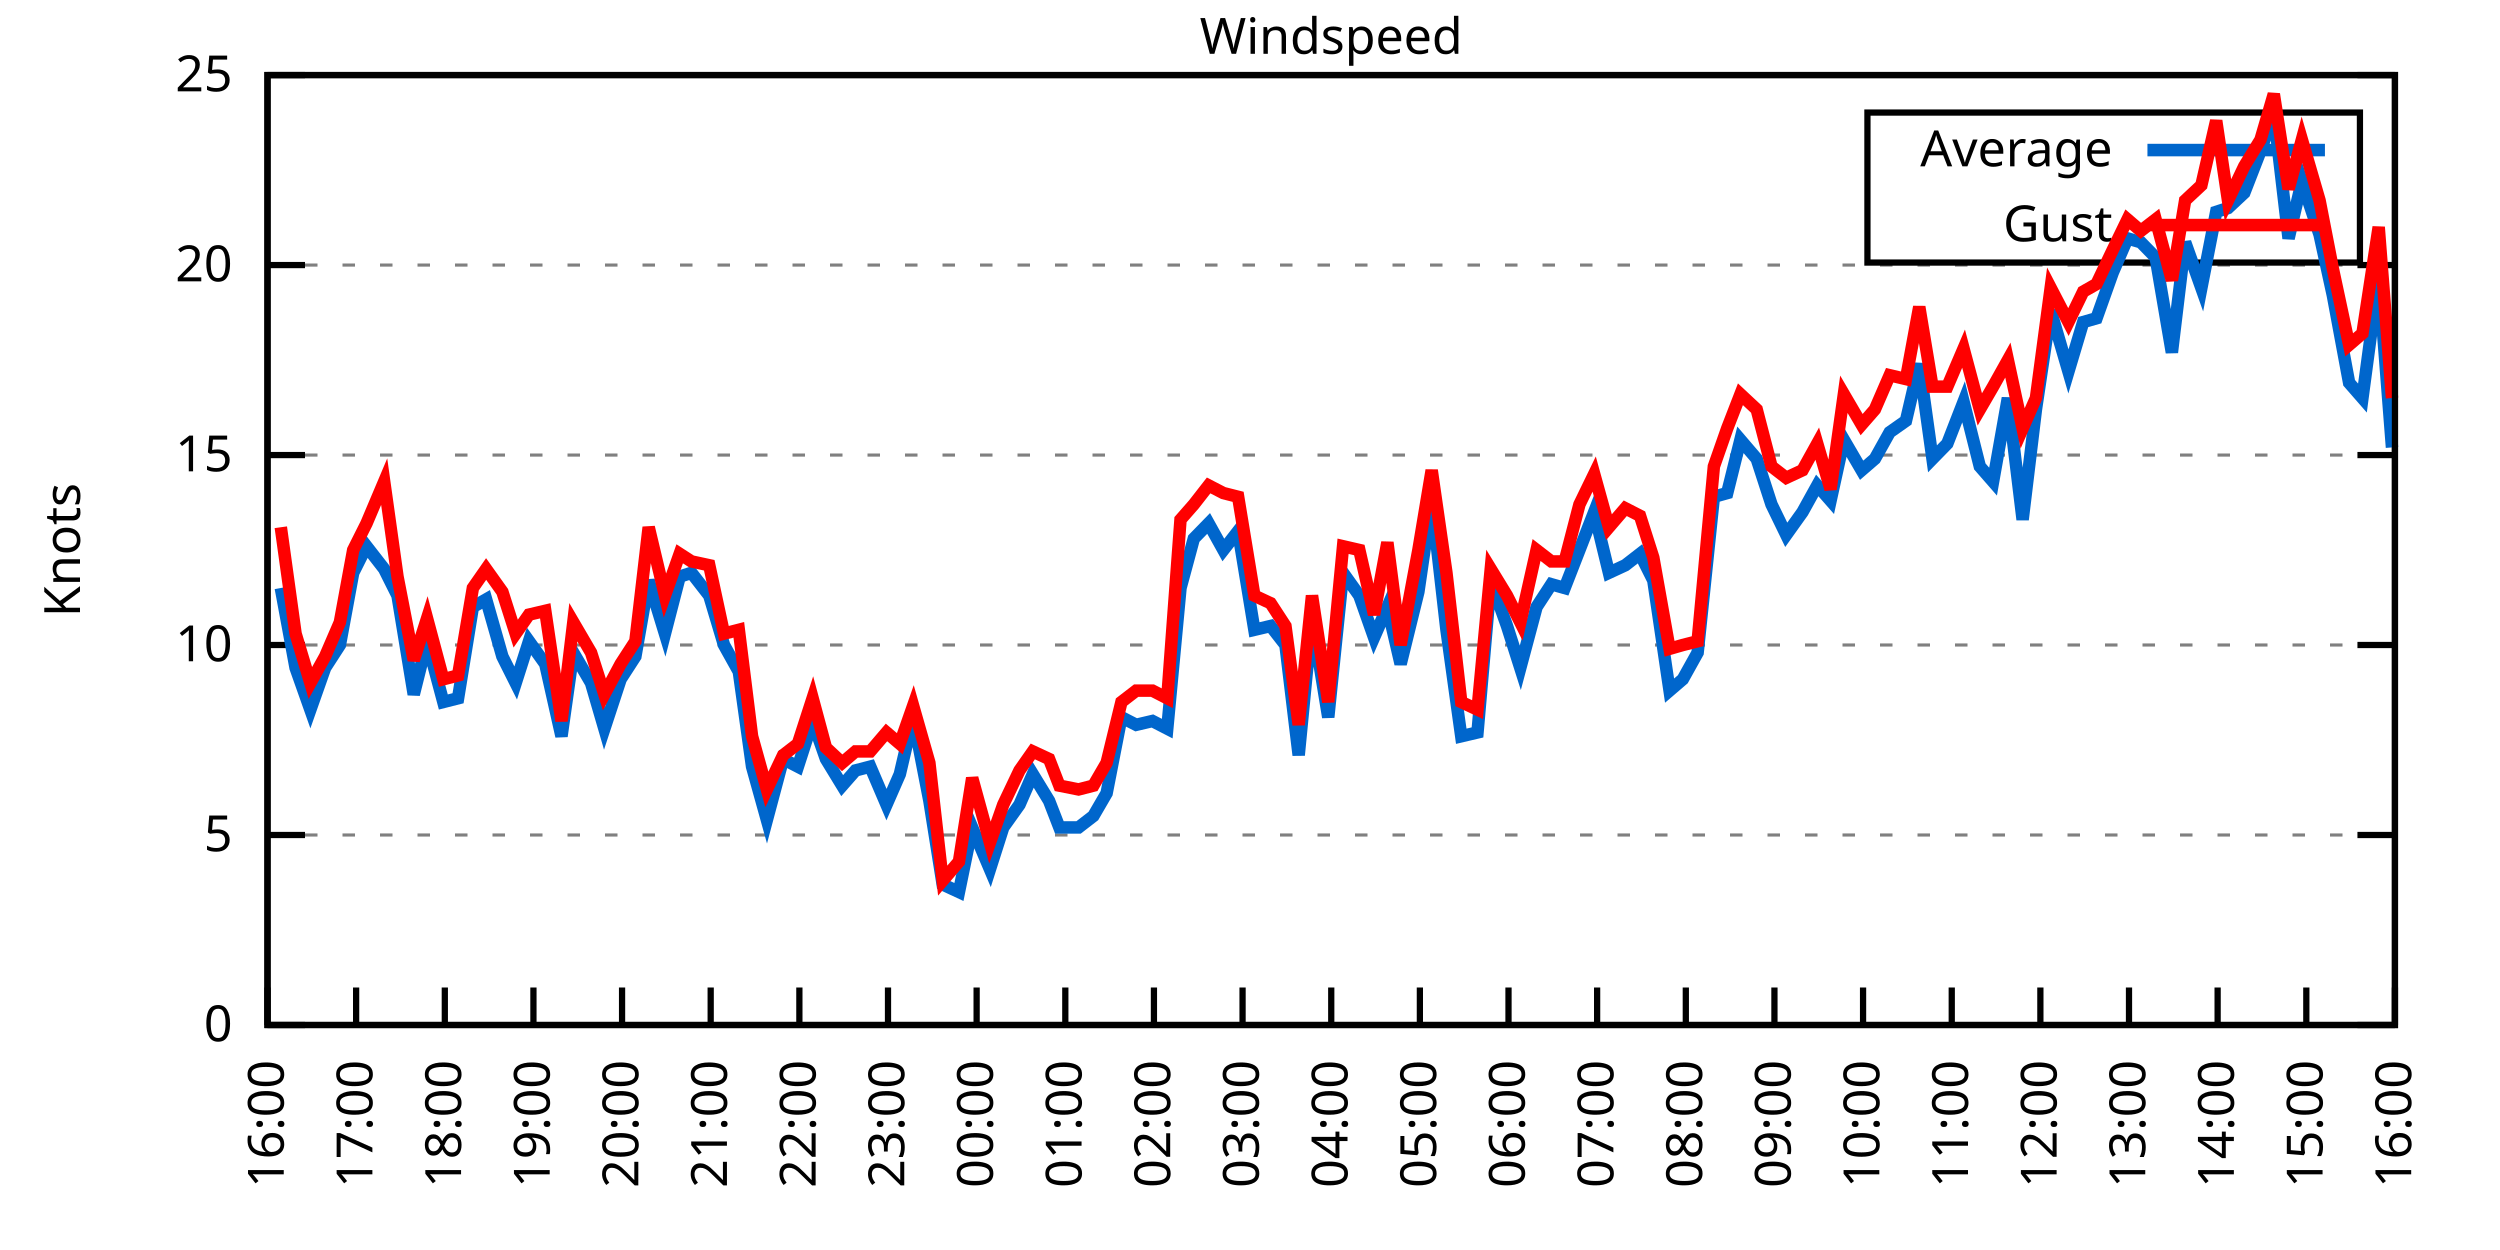
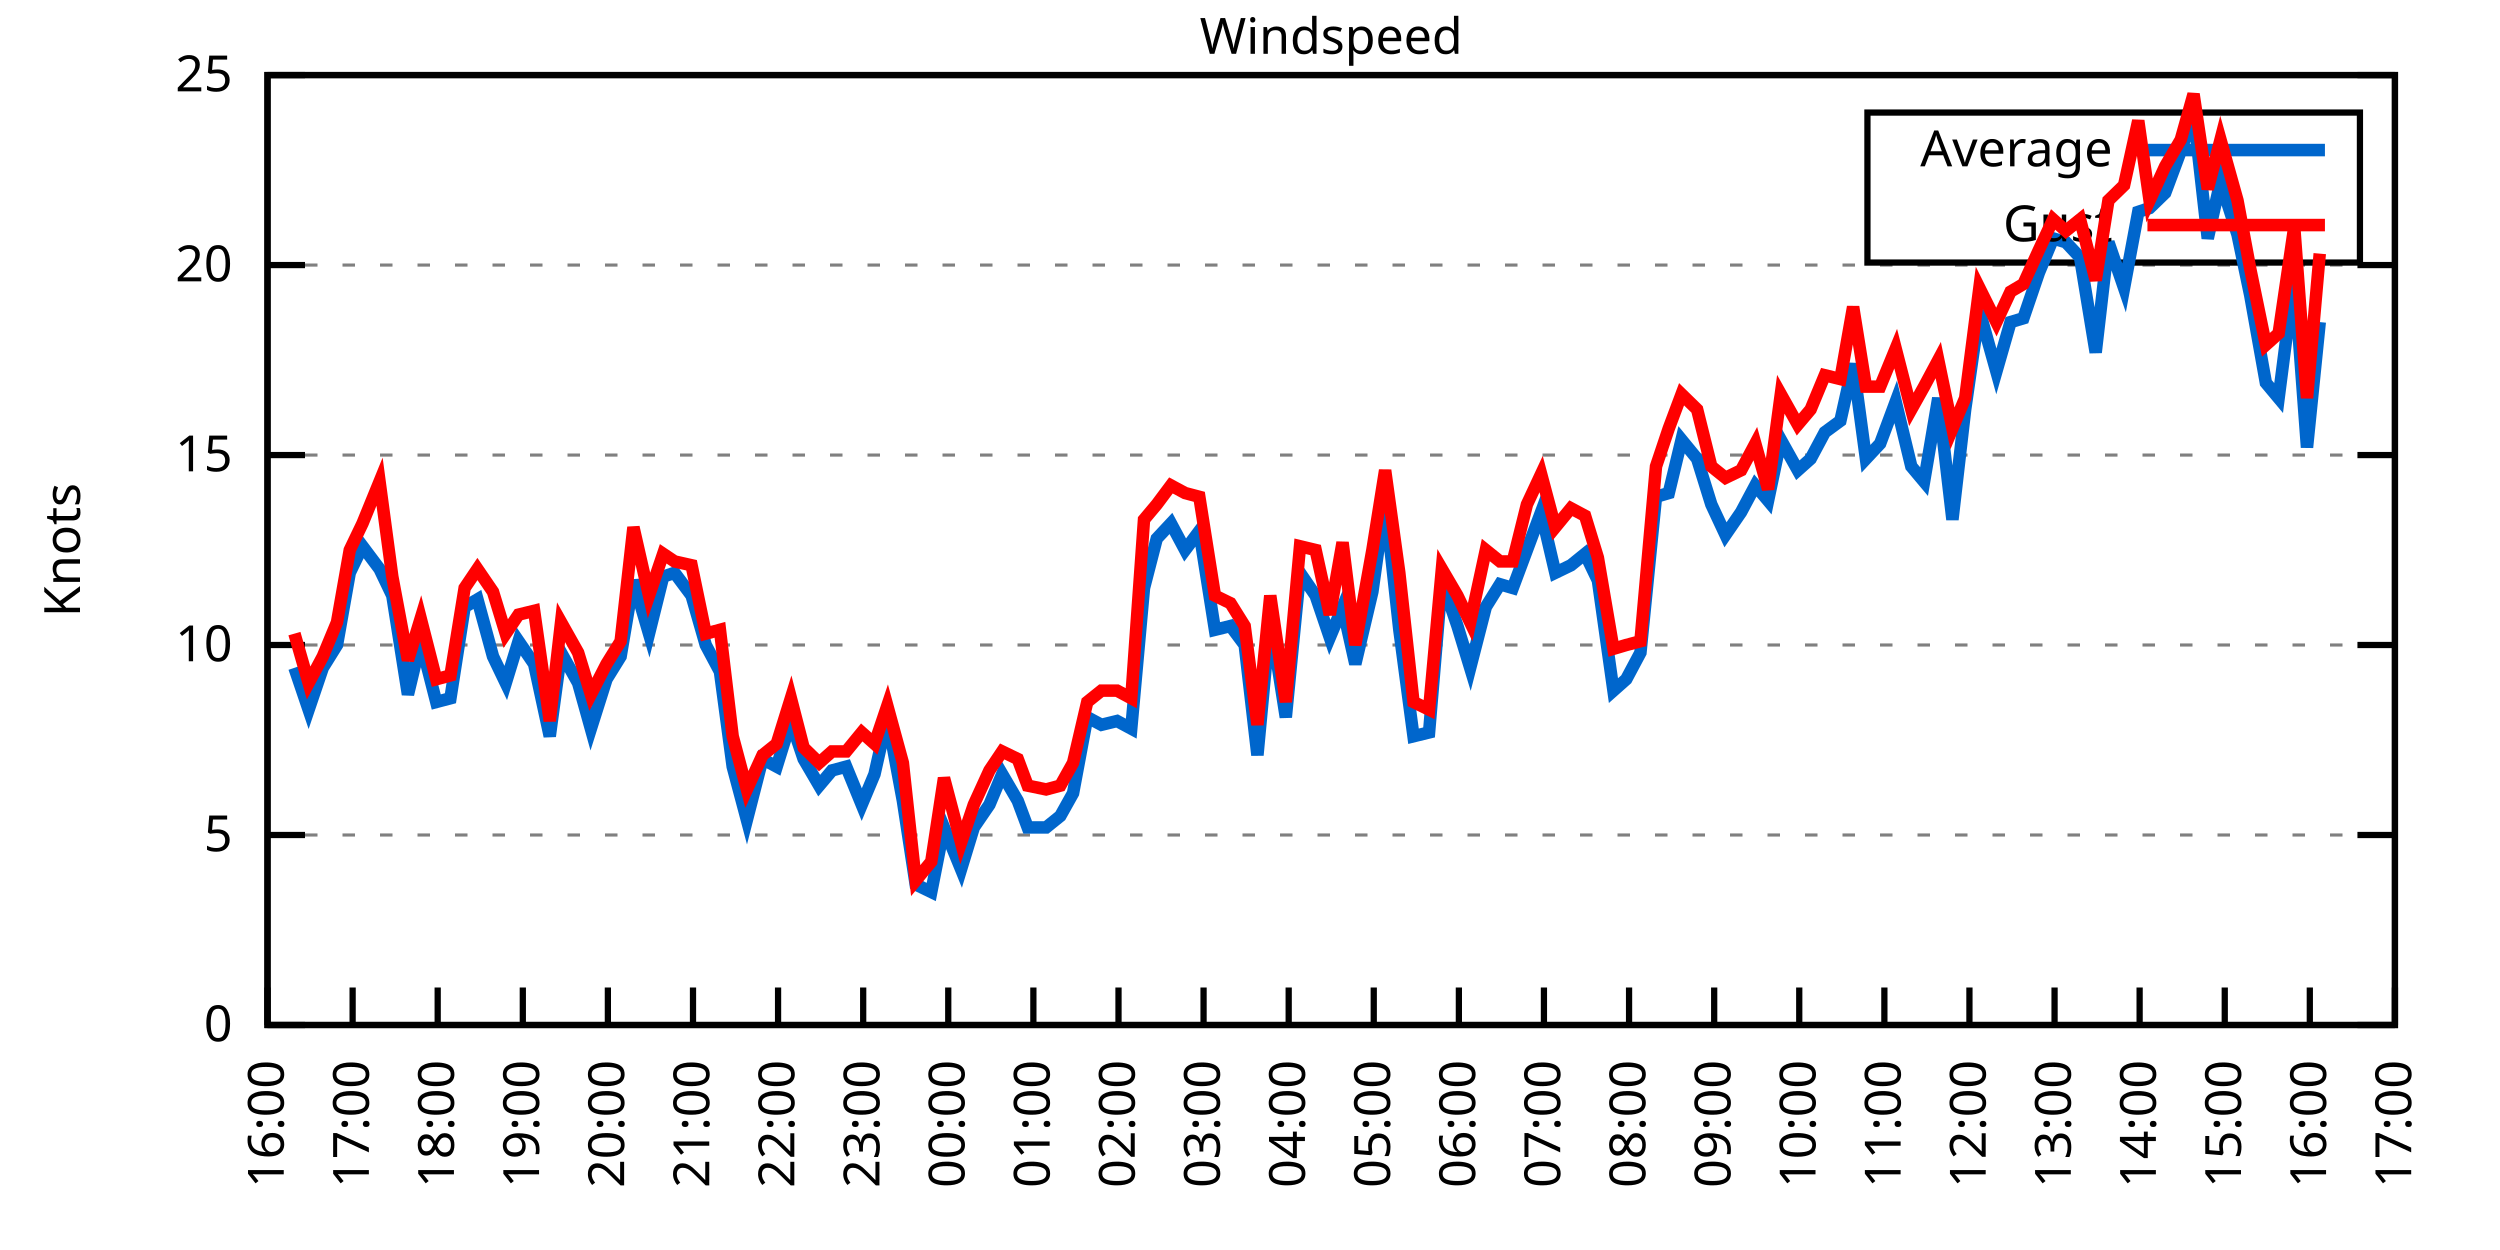
<svg xmlns="http://www.w3.org/2000/svg" xmlns:xlink="http://www.w3.org/1999/xlink" width="400" height="200" viewBox="0 0 400 200">
  <g id="gnuplot_canvas">
    <rect x="0" y="0" width="400" height="200" fill="none" />
    <defs>
      <circle id="gpDot" r="0.5" stroke-width="0.5" stroke="currentColor" />
      <path id="gpPt0" stroke-width="0.333" stroke="currentColor" d="M-1,0 h2 M0,-1 v2" />
      <path id="gpPt1" stroke-width="0.333" stroke="currentColor" d="M-1,-1 L1,1 M1,-1 L-1,1" />
      <path id="gpPt2" stroke-width="0.333" stroke="currentColor" d="M-1,0 L1,0 M0,-1 L0,1 M-1,-1 L1,1 M-1,1 L1,-1" />
      <rect id="gpPt3" stroke-width="0.333" stroke="currentColor" x="-1" y="-1" width="2" height="2" />
      <rect id="gpPt4" stroke-width="0.333" stroke="currentColor" fill="currentColor" x="-1" y="-1" width="2" height="2" />
      <circle id="gpPt5" stroke-width="0.333" stroke="currentColor" cx="0" cy="0" r="1" />
      <use xlink:href="#gpPt5" id="gpPt6" fill="currentColor" stroke="none" />
      <path id="gpPt7" stroke-width="0.333" stroke="currentColor" d="M0,-1.33 L-1.33,0.67 L1.33,0.67 z" />
      <use xlink:href="#gpPt7" id="gpPt8" fill="currentColor" stroke="none" />
      <use xlink:href="#gpPt7" id="gpPt9" stroke="currentColor" transform="rotate(180)" />
      <use xlink:href="#gpPt9" id="gpPt10" fill="currentColor" stroke="none" />
      <use xlink:href="#gpPt3" id="gpPt11" stroke="currentColor" transform="rotate(45)" />
      <use xlink:href="#gpPt11" id="gpPt12" fill="currentColor" stroke="none" />
      <path id="gpPt13" stroke-width="0.333" stroke="currentColor" d="M0,1.330 L1.265,0.411 L0.782,-1.067 L-0.782,-1.076 L-1.265,0.411 z" />
      <use xlink:href="#gpPt13" id="gpPt14" fill="currentColor" stroke="none" />
      <filter id="textbox" filterUnits="objectBoundingBox" x="0" y="0" height="1" width="1">
        <feFlood flood-color="white" flood-opacity="1" result="bgnd" />
        <feComposite in="SourceGraphic" in2="bgnd" operator="atop" />
      </filter>
      <filter id="greybox" filterUnits="objectBoundingBox" x="0" y="0" height="1" width="1">
        <feFlood flood-color="lightgrey" flood-opacity="1" result="grey" />
        <feComposite in="SourceGraphic" in2="grey" operator="atop" />
      </filter>
    </defs>
    <g fill="none" color="white" stroke="currentColor" stroke-width="1.00" stroke-linecap="butt" stroke-linejoin="miter">
</g>
    <g fill="none" color="black" stroke="currentColor" stroke-width="1.00" stroke-linecap="butt" stroke-linejoin="miter">
      <g stroke="none" shape-rendering="crispEdges">
        <polygon fill="rgb(255, 255, 255)" points="42.80,164.00 383.18,164.00 383.18,12.02 42.80,12.02 " />
      </g>
    </g>
    <g fill="none" color="black" stroke="currentColor" stroke-width="1.00" stroke-linecap="butt" stroke-linejoin="miter">
</g>
    <g fill="none" color="black" stroke="black" stroke-width="0.50" stroke-linecap="butt" stroke-linejoin="miter">
</g>
    <g fill="none" color="gray" stroke="currentColor" stroke-width="0.50" stroke-linecap="butt" stroke-linejoin="miter">
      <path stroke="gray" stroke-dasharray="2,4" class="gridline" d="M42.80,164.00 L383.19,164.00  " />
    </g>
    <g fill="none" color="gray" stroke="gray" stroke-width="1.00" stroke-linecap="butt" stroke-linejoin="miter">
</g>
    <g fill="none" color="black" stroke="currentColor" stroke-width="1.00" stroke-linecap="butt" stroke-linejoin="miter">
      <path stroke="black" d="M42.80,164.00 L48.80,164.00 M383.19,164.00 L377.19,164.00  " />
      <g transform="translate(37.20,166.60)" stroke="none" fill="black" font-family="Sans" font-size="8.00" text-anchor="end">
        <text>
          <tspan font-family="Sans"> 0</tspan>
        </text>
      </g>
    </g>
    <g fill="none" color="black" stroke="currentColor" stroke-width="1.00" stroke-linecap="butt" stroke-linejoin="miter">
</g>
    <g fill="none" color="black" stroke="black" stroke-width="0.50" stroke-linecap="butt" stroke-linejoin="miter">
</g>
    <g fill="none" color="gray" stroke="currentColor" stroke-width="0.50" stroke-linecap="butt" stroke-linejoin="miter">
      <path stroke="gray" stroke-dasharray="2,4" class="gridline" d="M42.80,133.60 L383.19,133.60  " />
    </g>
    <g fill="none" color="gray" stroke="gray" stroke-width="1.00" stroke-linecap="butt" stroke-linejoin="miter">
</g>
    <g fill="none" color="black" stroke="currentColor" stroke-width="1.00" stroke-linecap="butt" stroke-linejoin="miter">
      <path stroke="black" d="M42.80,133.60 L48.80,133.60 M383.19,133.60 L377.19,133.60  " />
      <g transform="translate(37.20,136.20)" stroke="none" fill="black" font-family="Sans" font-size="8.00" text-anchor="end">
        <text>
          <tspan font-family="Sans"> 5</tspan>
        </text>
      </g>
    </g>
    <g fill="none" color="black" stroke="currentColor" stroke-width="1.00" stroke-linecap="butt" stroke-linejoin="miter">
</g>
    <g fill="none" color="black" stroke="black" stroke-width="0.50" stroke-linecap="butt" stroke-linejoin="miter">
</g>
    <g fill="none" color="gray" stroke="currentColor" stroke-width="0.50" stroke-linecap="butt" stroke-linejoin="miter">
      <path stroke="gray" stroke-dasharray="2,4" class="gridline" d="M42.80,103.20 L383.19,103.20  " />
    </g>
    <g fill="none" color="gray" stroke="gray" stroke-width="1.00" stroke-linecap="butt" stroke-linejoin="miter">
</g>
    <g fill="none" color="black" stroke="currentColor" stroke-width="1.00" stroke-linecap="butt" stroke-linejoin="miter">
      <path stroke="black" d="M42.80,103.20 L48.80,103.20 M383.19,103.20 L377.19,103.20  " />
      <g transform="translate(37.20,105.80)" stroke="none" fill="black" font-family="Sans" font-size="8.00" text-anchor="end">
        <text>
          <tspan font-family="Sans"> 10</tspan>
        </text>
      </g>
    </g>
    <g fill="none" color="black" stroke="currentColor" stroke-width="1.00" stroke-linecap="butt" stroke-linejoin="miter">
</g>
    <g fill="none" color="black" stroke="black" stroke-width="0.50" stroke-linecap="butt" stroke-linejoin="miter">
</g>
    <g fill="none" color="gray" stroke="currentColor" stroke-width="0.50" stroke-linecap="butt" stroke-linejoin="miter">
      <path stroke="gray" stroke-dasharray="2,4" class="gridline" d="M42.80,72.81 L383.19,72.81  " />
    </g>
    <g fill="none" color="gray" stroke="gray" stroke-width="1.00" stroke-linecap="butt" stroke-linejoin="miter">
</g>
    <g fill="none" color="black" stroke="currentColor" stroke-width="1.00" stroke-linecap="butt" stroke-linejoin="miter">
      <path stroke="black" d="M42.80,72.81 L48.80,72.81 M383.19,72.81 L377.19,72.81  " />
      <g transform="translate(37.20,75.41)" stroke="none" fill="black" font-family="Sans" font-size="8.00" text-anchor="end">
        <text>
          <tspan font-family="Sans"> 15</tspan>
        </text>
      </g>
    </g>
    <g fill="none" color="black" stroke="currentColor" stroke-width="1.00" stroke-linecap="butt" stroke-linejoin="miter">
</g>
    <g fill="none" color="black" stroke="black" stroke-width="0.50" stroke-linecap="butt" stroke-linejoin="miter">
</g>
    <g fill="none" color="gray" stroke="currentColor" stroke-width="0.50" stroke-linecap="butt" stroke-linejoin="miter">
      <path stroke="gray" stroke-dasharray="2,4" class="gridline" d="M42.80,42.41 L383.19,42.41  " />
    </g>
    <g fill="none" color="gray" stroke="gray" stroke-width="1.00" stroke-linecap="butt" stroke-linejoin="miter">
</g>
    <g fill="none" color="black" stroke="currentColor" stroke-width="1.00" stroke-linecap="butt" stroke-linejoin="miter">
      <path stroke="black" d="M42.80,42.41 L48.80,42.41 M383.19,42.41 L377.19,42.41  " />
      <g transform="translate(37.20,45.01)" stroke="none" fill="black" font-family="Sans" font-size="8.00" text-anchor="end">
        <text>
          <tspan font-family="Sans"> 20</tspan>
        </text>
      </g>
    </g>
    <g fill="none" color="black" stroke="currentColor" stroke-width="1.00" stroke-linecap="butt" stroke-linejoin="miter">
</g>
    <g fill="none" color="black" stroke="black" stroke-width="0.50" stroke-linecap="butt" stroke-linejoin="miter">
</g>
    <g fill="none" color="gray" stroke="currentColor" stroke-width="0.50" stroke-linecap="butt" stroke-linejoin="miter">
      <path stroke="gray" stroke-dasharray="2,4" class="gridline" d="M42.80,12.01 L383.19,12.01  " />
    </g>
    <g fill="none" color="gray" stroke="gray" stroke-width="1.00" stroke-linecap="butt" stroke-linejoin="miter">
</g>
    <g fill="none" color="black" stroke="currentColor" stroke-width="1.00" stroke-linecap="butt" stroke-linejoin="miter">
      <path stroke="black" d="M42.80,12.01 L48.80,12.01 M383.19,12.01 L377.19,12.01  " />
      <g transform="translate(37.20,14.61)" stroke="none" fill="black" font-family="Sans" font-size="8.00" text-anchor="end">
        <text>
          <tspan font-family="Sans"> 25</tspan>
        </text>
      </g>
    </g>
    <g fill="none" color="black" stroke="currentColor" stroke-width="1.00" stroke-linecap="butt" stroke-linejoin="miter">
      <path stroke="black" d="M42.80,164.00 L42.80,158.00  " />
      <g transform="translate(45.40,169.60) rotate(270.00)" stroke="none" fill="black" font-family="Sans" font-size="8.00" text-anchor="end">
        <text>
          <tspan font-family="Sans">16:00</tspan>
        </text>
      </g>
    </g>
    <g fill="none" color="black" stroke="currentColor" stroke-width="1.00" stroke-linecap="butt" stroke-linejoin="miter">
-       <path stroke="black" d="M56.98,164.00 L56.98,158.00  " />
-       <g transform="translate(59.58,169.60) rotate(270.00)" stroke="none" fill="black" font-family="Sans" font-size="8.00" text-anchor="end">
+       <path stroke="black" d="M56.42,164.00 L56.42,158.00  " />
+       <g transform="translate(59.02,169.60) rotate(270.00)" stroke="none" fill="black" font-family="Sans" font-size="8.00" text-anchor="end">
        <text>
          <tspan font-family="Sans">17:00</tspan>
        </text>
      </g>
    </g>
    <g fill="none" color="black" stroke="currentColor" stroke-width="1.00" stroke-linecap="butt" stroke-linejoin="miter">
-       <path stroke="black" d="M71.17,164.00 L71.17,158.00  " />
-       <g transform="translate(73.77,169.60) rotate(270.00)" stroke="none" fill="black" font-family="Sans" font-size="8.00" text-anchor="end">
+       <path stroke="black" d="M70.03,164.00 L70.03,158.00  " />
+       <g transform="translate(72.63,169.60) rotate(270.00)" stroke="none" fill="black" font-family="Sans" font-size="8.00" text-anchor="end">
        <text>
          <tspan font-family="Sans">18:00</tspan>
        </text>
      </g>
    </g>
    <g fill="none" color="black" stroke="currentColor" stroke-width="1.00" stroke-linecap="butt" stroke-linejoin="miter">
-       <path stroke="black" d="M85.35,164.00 L85.35,158.00  " />
-       <g transform="translate(87.95,169.60) rotate(270.00)" stroke="none" fill="black" font-family="Sans" font-size="8.00" text-anchor="end">
+       <path stroke="black" d="M83.65,164.00 L83.65,158.00  " />
+       <g transform="translate(86.25,169.60) rotate(270.00)" stroke="none" fill="black" font-family="Sans" font-size="8.00" text-anchor="end">
        <text>
          <tspan font-family="Sans">19:00</tspan>
        </text>
      </g>
    </g>
    <g fill="none" color="black" stroke="currentColor" stroke-width="1.00" stroke-linecap="butt" stroke-linejoin="miter">
-       <path stroke="black" d="M99.53,164.00 L99.53,158.00  " />
-       <g transform="translate(102.13,169.60) rotate(270.00)" stroke="none" fill="black" font-family="Sans" font-size="8.00" text-anchor="end">
+       <path stroke="black" d="M97.26,164.00 L97.26,158.00  " />
+       <g transform="translate(99.86,169.60) rotate(270.00)" stroke="none" fill="black" font-family="Sans" font-size="8.00" text-anchor="end">
        <text>
          <tspan font-family="Sans">20:00</tspan>
        </text>
      </g>
    </g>
    <g fill="none" color="black" stroke="currentColor" stroke-width="1.00" stroke-linecap="butt" stroke-linejoin="miter">
-       <path stroke="black" d="M113.71,164.00 L113.71,158.00  " />
-       <g transform="translate(116.31,169.60) rotate(270.00)" stroke="none" fill="black" font-family="Sans" font-size="8.00" text-anchor="end">
+       <path stroke="black" d="M110.88,164.00 L110.88,158.00  " />
+       <g transform="translate(113.48,169.60) rotate(270.00)" stroke="none" fill="black" font-family="Sans" font-size="8.00" text-anchor="end">
        <text>
          <tspan font-family="Sans">21:00</tspan>
        </text>
      </g>
    </g>
    <g fill="none" color="black" stroke="currentColor" stroke-width="1.00" stroke-linecap="butt" stroke-linejoin="miter">
-       <path stroke="black" d="M127.90,164.00 L127.90,158.00  " />
-       <g transform="translate(130.50,169.60) rotate(270.00)" stroke="none" fill="black" font-family="Sans" font-size="8.00" text-anchor="end">
+       <path stroke="black" d="M124.49,164.00 L124.49,158.00  " />
+       <g transform="translate(127.09,169.60) rotate(270.00)" stroke="none" fill="black" font-family="Sans" font-size="8.00" text-anchor="end">
        <text>
          <tspan font-family="Sans">22:00</tspan>
        </text>
      </g>
    </g>
    <g fill="none" color="black" stroke="currentColor" stroke-width="1.00" stroke-linecap="butt" stroke-linejoin="miter">
-       <path stroke="black" d="M142.08,164.00 L142.08,158.00  " />
-       <g transform="translate(144.68,169.60) rotate(270.00)" stroke="none" fill="black" font-family="Sans" font-size="8.00" text-anchor="end">
+       <path stroke="black" d="M138.11,164.00 L138.11,158.00  " />
+       <g transform="translate(140.71,169.60) rotate(270.00)" stroke="none" fill="black" font-family="Sans" font-size="8.00" text-anchor="end">
        <text>
          <tspan font-family="Sans">23:00</tspan>
        </text>
      </g>
    </g>
    <g fill="none" color="black" stroke="currentColor" stroke-width="1.00" stroke-linecap="butt" stroke-linejoin="miter">
-       <path stroke="black" d="M156.26,164.00 L156.26,158.00  " />
-       <g transform="translate(158.86,169.60) rotate(270.00)" stroke="none" fill="black" font-family="Sans" font-size="8.00" text-anchor="end">
+       <path stroke="black" d="M151.72,164.00 L151.72,158.00  " />
+       <g transform="translate(154.32,169.60) rotate(270.00)" stroke="none" fill="black" font-family="Sans" font-size="8.00" text-anchor="end">
        <text>
          <tspan font-family="Sans">00:00</tspan>
        </text>
      </g>
    </g>
    <g fill="none" color="black" stroke="currentColor" stroke-width="1.00" stroke-linecap="butt" stroke-linejoin="miter">
-       <path stroke="black" d="M170.45,164.00 L170.45,158.00  " />
-       <g transform="translate(173.05,169.60) rotate(270.00)" stroke="none" fill="black" font-family="Sans" font-size="8.00" text-anchor="end">
+       <path stroke="black" d="M165.34,164.00 L165.34,158.00  " />
+       <g transform="translate(167.94,169.60) rotate(270.00)" stroke="none" fill="black" font-family="Sans" font-size="8.00" text-anchor="end">
        <text>
          <tspan font-family="Sans">01:00</tspan>
        </text>
      </g>
    </g>
    <g fill="none" color="black" stroke="currentColor" stroke-width="1.00" stroke-linecap="butt" stroke-linejoin="miter">
-       <path stroke="black" d="M184.63,164.00 L184.63,158.00  " />
-       <g transform="translate(187.23,169.60) rotate(270.00)" stroke="none" fill="black" font-family="Sans" font-size="8.00" text-anchor="end">
+       <path stroke="black" d="M178.96,164.00 L178.96,158.00  " />
+       <g transform="translate(181.56,169.60) rotate(270.00)" stroke="none" fill="black" font-family="Sans" font-size="8.00" text-anchor="end">
        <text>
          <tspan font-family="Sans">02:00</tspan>
        </text>
      </g>
    </g>
    <g fill="none" color="black" stroke="currentColor" stroke-width="1.00" stroke-linecap="butt" stroke-linejoin="miter">
-       <path stroke="black" d="M198.81,164.00 L198.81,158.00  " />
-       <g transform="translate(201.41,169.60) rotate(270.00)" stroke="none" fill="black" font-family="Sans" font-size="8.00" text-anchor="end">
+       <path stroke="black" d="M192.57,164.00 L192.57,158.00  " />
+       <g transform="translate(195.17,169.60) rotate(270.00)" stroke="none" fill="black" font-family="Sans" font-size="8.00" text-anchor="end">
        <text>
          <tspan font-family="Sans">03:00</tspan>
        </text>
      </g>
    </g>
    <g fill="none" color="black" stroke="currentColor" stroke-width="1.00" stroke-linecap="butt" stroke-linejoin="miter">
-       <path stroke="black" d="M213.00,164.00 L213.00,158.00  " />
-       <g transform="translate(215.60,169.60) rotate(270.00)" stroke="none" fill="black" font-family="Sans" font-size="8.00" text-anchor="end">
+       <path stroke="black" d="M206.19,164.00 L206.19,158.00  " />
+       <g transform="translate(208.79,169.60) rotate(270.00)" stroke="none" fill="black" font-family="Sans" font-size="8.00" text-anchor="end">
        <text>
          <tspan font-family="Sans">04:00</tspan>
        </text>
      </g>
    </g>
    <g fill="none" color="black" stroke="currentColor" stroke-width="1.00" stroke-linecap="butt" stroke-linejoin="miter">
-       <path stroke="black" d="M227.18,164.00 L227.18,158.00  " />
-       <g transform="translate(229.78,169.60) rotate(270.00)" stroke="none" fill="black" font-family="Sans" font-size="8.00" text-anchor="end">
+       <path stroke="black" d="M219.80,164.00 L219.80,158.00  " />
+       <g transform="translate(222.40,169.60) rotate(270.00)" stroke="none" fill="black" font-family="Sans" font-size="8.00" text-anchor="end">
        <text>
          <tspan font-family="Sans">05:00</tspan>
        </text>
      </g>
    </g>
    <g fill="none" color="black" stroke="currentColor" stroke-width="1.00" stroke-linecap="butt" stroke-linejoin="miter">
-       <path stroke="black" d="M241.36,164.00 L241.36,158.00  " />
-       <g transform="translate(243.96,169.60) rotate(270.00)" stroke="none" fill="black" font-family="Sans" font-size="8.00" text-anchor="end">
+       <path stroke="black" d="M233.42,164.00 L233.42,158.00  " />
+       <g transform="translate(236.02,169.60) rotate(270.00)" stroke="none" fill="black" font-family="Sans" font-size="8.00" text-anchor="end">
        <text>
          <tspan font-family="Sans">06:00</tspan>
        </text>
      </g>
    </g>
    <g fill="none" color="black" stroke="currentColor" stroke-width="1.00" stroke-linecap="butt" stroke-linejoin="miter">
-       <path stroke="black" d="M255.54,164.00 L255.54,158.00  " />
-       <g transform="translate(258.14,169.60) rotate(270.00)" stroke="none" fill="black" font-family="Sans" font-size="8.00" text-anchor="end">
+       <path stroke="black" d="M247.03,164.00 L247.03,158.00  " />
+       <g transform="translate(249.63,169.60) rotate(270.00)" stroke="none" fill="black" font-family="Sans" font-size="8.00" text-anchor="end">
        <text>
          <tspan font-family="Sans">07:00</tspan>
        </text>
      </g>
    </g>
    <g fill="none" color="black" stroke="currentColor" stroke-width="1.00" stroke-linecap="butt" stroke-linejoin="miter">
-       <path stroke="black" d="M269.73,164.00 L269.73,158.00  " />
-       <g transform="translate(272.33,169.60) rotate(270.00)" stroke="none" fill="black" font-family="Sans" font-size="8.00" text-anchor="end">
+       <path stroke="black" d="M260.65,164.00 L260.65,158.00  " />
+       <g transform="translate(263.25,169.60) rotate(270.00)" stroke="none" fill="black" font-family="Sans" font-size="8.00" text-anchor="end">
        <text>
          <tspan font-family="Sans">08:00</tspan>
        </text>
      </g>
    </g>
    <g fill="none" color="black" stroke="currentColor" stroke-width="1.00" stroke-linecap="butt" stroke-linejoin="miter">
-       <path stroke="black" d="M283.91,164.00 L283.91,158.00  " />
-       <g transform="translate(286.51,169.60) rotate(270.00)" stroke="none" fill="black" font-family="Sans" font-size="8.00" text-anchor="end">
+       <path stroke="black" d="M274.27,164.00 L274.27,158.00  " />
+       <g transform="translate(276.87,169.60) rotate(270.00)" stroke="none" fill="black" font-family="Sans" font-size="8.00" text-anchor="end">
        <text>
          <tspan font-family="Sans">09:00</tspan>
        </text>
      </g>
    </g>
    <g fill="none" color="black" stroke="currentColor" stroke-width="1.00" stroke-linecap="butt" stroke-linejoin="miter">
-       <path stroke="black" d="M298.09,164.00 L298.09,158.00  " />
-       <g transform="translate(300.69,169.60) rotate(270.00)" stroke="none" fill="black" font-family="Sans" font-size="8.00" text-anchor="end">
+       <path stroke="black" d="M287.88,164.00 L287.88,158.00  " />
+       <g transform="translate(290.48,169.60) rotate(270.00)" stroke="none" fill="black" font-family="Sans" font-size="8.00" text-anchor="end">
        <text>
          <tspan font-family="Sans">10:00</tspan>
        </text>
      </g>
    </g>
    <g fill="none" color="black" stroke="currentColor" stroke-width="1.00" stroke-linecap="butt" stroke-linejoin="miter">
-       <path stroke="black" d="M312.28,164.00 L312.28,158.00  " />
-       <g transform="translate(314.88,169.60) rotate(270.00)" stroke="none" fill="black" font-family="Sans" font-size="8.00" text-anchor="end">
+       <path stroke="black" d="M301.50,164.00 L301.50,158.00  " />
+       <g transform="translate(304.10,169.60) rotate(270.00)" stroke="none" fill="black" font-family="Sans" font-size="8.00" text-anchor="end">
        <text>
          <tspan font-family="Sans">11:00</tspan>
        </text>
      </g>
    </g>
    <g fill="none" color="black" stroke="currentColor" stroke-width="1.00" stroke-linecap="butt" stroke-linejoin="miter">
-       <path stroke="black" d="M326.46,164.00 L326.46,158.00  " />
-       <g transform="translate(329.06,169.60) rotate(270.00)" stroke="none" fill="black" font-family="Sans" font-size="8.00" text-anchor="end">
+       <path stroke="black" d="M315.11,164.00 L315.11,158.00  " />
+       <g transform="translate(317.71,169.60) rotate(270.00)" stroke="none" fill="black" font-family="Sans" font-size="8.00" text-anchor="end">
        <text>
          <tspan font-family="Sans">12:00</tspan>
        </text>
      </g>
    </g>
    <g fill="none" color="black" stroke="currentColor" stroke-width="1.00" stroke-linecap="butt" stroke-linejoin="miter">
-       <path stroke="black" d="M340.64,164.00 L340.64,158.00  " />
-       <g transform="translate(343.24,169.60) rotate(270.00)" stroke="none" fill="black" font-family="Sans" font-size="8.00" text-anchor="end">
+       <path stroke="black" d="M328.73,164.00 L328.73,158.00  " />
+       <g transform="translate(331.33,169.60) rotate(270.00)" stroke="none" fill="black" font-family="Sans" font-size="8.00" text-anchor="end">
        <text>
          <tspan font-family="Sans">13:00</tspan>
        </text>
      </g>
    </g>
    <g fill="none" color="black" stroke="currentColor" stroke-width="1.00" stroke-linecap="butt" stroke-linejoin="miter">
-       <path stroke="black" d="M354.82,164.00 L354.82,158.00  " />
-       <g transform="translate(357.42,169.60) rotate(270.00)" stroke="none" fill="black" font-family="Sans" font-size="8.00" text-anchor="end">
+       <path stroke="black" d="M342.34,164.00 L342.34,158.00  " />
+       <g transform="translate(344.94,169.60) rotate(270.00)" stroke="none" fill="black" font-family="Sans" font-size="8.00" text-anchor="end">
        <text>
          <tspan font-family="Sans">14:00</tspan>
        </text>
      </g>
    </g>
    <g fill="none" color="black" stroke="currentColor" stroke-width="1.00" stroke-linecap="butt" stroke-linejoin="miter">
-       <path stroke="black" d="M369.01,164.00 L369.01,158.00  " />
-       <g transform="translate(371.61,169.60) rotate(270.00)" stroke="none" fill="black" font-family="Sans" font-size="8.00" text-anchor="end">
+       <path stroke="black" d="M355.96,164.00 L355.96,158.00  " />
+       <g transform="translate(358.56,169.60) rotate(270.00)" stroke="none" fill="black" font-family="Sans" font-size="8.00" text-anchor="end">
        <text>
          <tspan font-family="Sans">15:00</tspan>
+         </text>
+       </g>
+     </g>
+     <g fill="none" color="black" stroke="currentColor" stroke-width="1.00" stroke-linecap="butt" stroke-linejoin="miter">
+       <path stroke="black" d="M369.57,164.00 L369.57,158.00  " />
+       <g transform="translate(372.17,169.60) rotate(270.00)" stroke="none" fill="black" font-family="Sans" font-size="8.00" text-anchor="end">
+         <text>
+           <tspan font-family="Sans">16:00</tspan>
        </text>
      </g>
    </g>
    <g fill="none" color="black" stroke="currentColor" stroke-width="1.00" stroke-linecap="butt" stroke-linejoin="miter">
      <path stroke="black" d="M383.19,164.00 L383.19,158.00  " />
      <g transform="translate(385.79,169.60) rotate(270.00)" stroke="none" fill="black" font-family="Sans" font-size="8.00" text-anchor="end">
        <text>
-           <tspan font-family="Sans">16:00</tspan>
+           <tspan font-family="Sans">17:00</tspan>
        </text>
      </g>
    </g>
    <g fill="none" color="black" stroke="currentColor" stroke-width="1.00" stroke-linecap="butt" stroke-linejoin="miter">
</g>
    <g fill="none" color="black" stroke="currentColor" stroke-width="1.00" stroke-linecap="butt" stroke-linejoin="miter">
      <path stroke="black" d="M42.80,12.01 L42.80,164.00 L383.19,164.00 L383.19,12.01 L42.80,12.01 Z  " />
    </g>
    <g fill="none" color="black" stroke="currentColor" stroke-width="1.00" stroke-linecap="butt" stroke-linejoin="miter">
</g>
    <g fill="none" color="black" stroke="currentColor" stroke-width="1.00" stroke-linecap="butt" stroke-linejoin="miter">
      <path stroke="black" d="M298.79,42.01 L298.79,18.01 L377.59,18.01 L377.59,42.01 L298.79,42.01 Z  " />
    </g>
    <g id="Windspeed_plot_1">
      <g fill="none" color="white" stroke="black" stroke-width="2.00" stroke-linecap="butt" stroke-linejoin="miter">
</g>
      <g fill="none" color="black" stroke="currentColor" stroke-width="2.00" stroke-linecap="butt" stroke-linejoin="miter">
        <g transform="translate(337.99,26.61)" stroke="none" fill="black" font-family="Sans" font-size="8.00" text-anchor="end">
          <text>
            <tspan font-family="Sans">Average</tspan>
          </text>
        </g>
      </g>
      <g fill="none" color="black" stroke="currentColor" stroke-width="2.00" stroke-linecap="butt" stroke-linejoin="miter">
-         <path stroke="rgb(  0, 102, 204)" d="M343.59,24.01 L371.99,24.01 M44.93,94.08 L47.29,106.85 L49.66,113.54 L52.02,106.85 L54.38,103.20 L56.51,91.65   L58.64,87.40 L61.47,91.04 L63.60,95.30 L66.20,111.11 L68.33,102.60 L70.93,112.32 L73.29,111.72 L75.66,97.12   L77.78,95.91 L80.38,105.03 L82.51,109.28 L84.64,102.60 L87.24,106.24 L89.84,117.80 L91.73,104.42 L94.57,109.28   L96.70,116.58 L99.30,108.68 L101.66,105.03 L103.79,92.87 L106.39,101.38 L108.75,92.26 L110.64,91.65 L113.48,95.30   L115.84,103.20 L118.21,107.46 L120.33,122.66 L122.70,131.17 L125.30,121.44 L127.66,122.66 L130.02,115.36 L132.15,121.44   L134.75,125.70 L136.88,123.27 L139.24,122.66 L141.84,128.74 L143.97,123.87 L146.10,114.76 L148.70,128.13 L150.83,141.51   L153.43,142.72 L155.55,132.39 L158.39,139.07 L160.52,132.39 L163.12,128.74 L165.25,123.87 L167.85,128.13 L169.50,132.39   L172.57,132.39 L174.94,130.56 L177.06,126.91 L179.43,114.76 L181.79,115.97 L184.39,115.36 L186.76,116.58 L188.88,94.08   L191.01,86.18 L193.38,83.75 L195.74,88.00 L198.10,84.97 L200.70,100.77 L203.30,100.16 L205.67,103.20 L207.79,120.83   L209.92,98.95 L212.52,114.76 L214.89,91.65 L217.49,95.30 L219.85,101.99 L221.98,97.12 L224.10,106.24 L226.94,94.69   L229.07,80.10 L231.43,100.77 L233.80,117.80 L236.40,117.19 L238.52,92.87 L241.12,100.16 L243.25,106.85 L245.85,97.12   L248.22,93.48 L250.34,94.08 L252.71,88.00 L255.07,81.93 L257.43,91.65 L260.04,90.44 L262.40,88.61 L264.53,92.87   L267.13,110.50 L269.25,108.68 L271.62,104.42 L274.22,79.49 L276.35,78.89 L278.47,70.37 L281.07,73.41 L283.44,80.71   L285.80,85.57 L288.40,81.93 L290.76,77.67 L292.89,80.10 L295.02,70.37 L297.86,75.24 L299.98,73.41 L302.35,69.16   L304.95,67.33 L307.08,58.21 L309.20,73.41 L311.57,70.98 L314.17,64.29 L316.77,74.63 L318.89,77.06 L321.26,63.69   L323.62,83.14 L325.75,65.51 L328.11,49.70 L330.95,59.43 L333.31,51.53 L335.44,50.92 L338.04,43.62 L340.40,38.15   L342.53,38.76 L344.90,41.19 L347.50,56.39 L349.62,38.76 L352.22,46.06 L354.59,33.90 L356.48,33.29 L359.08,30.86   L361.68,24.17 L363.81,18.09 L366.17,38.15 L368.30,29.03 L371.13,37.54 L373.26,47.27 L375.86,61.25 L377.99,63.69   L380.59,44.23 L382.72,71.59  " />
+         <path stroke="rgb(  0, 102, 204)" d="M343.59,24.01 L371.99,24.01 M47.11,106.85 L49.38,113.54 L51.65,106.85 L53.92,103.20 L55.96,91.65 L58.00,87.40   L60.73,91.04 L62.77,95.30 L65.27,111.11 L67.31,102.60 L69.80,112.32 L72.07,111.72 L74.34,97.12 L76.39,95.91   L78.88,105.03 L80.92,109.28 L82.97,102.60 L85.46,106.24 L87.96,117.80 L89.77,104.42 L92.50,109.28 L94.54,116.58   L97.04,108.68 L99.30,105.03 L101.35,92.87 L103.84,101.38 L106.11,92.26 L107.93,91.65 L110.65,95.30 L112.92,103.20   L115.19,107.46 L117.23,122.66 L119.50,131.17 L122.00,121.44 L124.27,122.66 L126.54,115.36 L128.58,121.44 L131.07,125.70   L133.12,123.27 L135.39,122.66 L137.88,128.74 L139.92,123.87 L141.97,114.76 L144.46,128.13 L146.51,141.51 L149.00,142.72   L151.04,132.39 L153.77,139.07 L155.81,132.39 L158.31,128.74 L160.35,123.87 L162.84,128.13 L164.43,132.39 L167.38,132.39   L169.65,130.56 L171.69,126.91 L173.96,114.76 L176.23,115.97 L178.73,115.36 L181.00,116.58 L183.04,94.08 L185.08,86.18   L187.35,83.75 L189.62,88.00 L191.89,84.97 L194.39,100.77 L196.88,100.16 L199.15,103.20 L201.19,120.83 L203.24,98.95   L205.73,114.76 L208.00,91.65 L210.50,95.30 L212.77,101.99 L214.81,97.12 L216.85,106.24 L219.58,94.69 L221.62,80.10   L223.89,100.77 L226.16,117.80 L228.65,117.19 L230.70,92.87 L233.19,100.16 L235.23,106.85 L237.73,97.12 L240.00,93.48   L242.04,94.08 L244.31,88.00 L246.58,81.93 L248.85,91.65 L251.35,90.44 L253.61,88.61 L255.66,92.87 L258.15,110.50   L260.20,108.68 L262.47,104.42 L264.96,79.49 L267.00,78.89 L269.05,70.37 L271.54,73.41 L273.81,80.71 L276.08,85.57   L278.58,81.93 L280.85,77.67 L282.89,80.10 L284.93,70.37 L287.65,75.24 L289.70,73.41 L291.97,69.16 L294.46,67.33   L296.50,58.21 L298.55,73.41 L300.82,70.98 L303.31,64.29 L305.81,74.63 L307.85,77.06 L310.12,63.69 L312.39,83.14   L314.43,65.51 L316.70,49.70 L319.42,59.43 L321.69,51.53 L323.74,50.92 L326.23,43.62 L328.50,38.15 L330.54,38.76   L332.81,41.19 L335.31,56.39 L337.35,38.76 L339.85,46.06 L342.12,33.90 L343.93,33.29 L346.43,30.86 L348.92,24.17   L350.97,18.09 L353.24,38.15 L355.28,29.03 L358.00,37.54 L360.04,47.27 L362.54,61.25 L364.58,63.69 L367.08,44.23   L369.12,71.59 L371.16,51.53  " />
      </g>
    </g>
    <g id="Windspeed_plot_2">
      <g fill="none" color="black" stroke="currentColor" stroke-width="2.00" stroke-linecap="butt" stroke-linejoin="miter">
        <g transform="translate(337.99,38.61)" stroke="none" fill="black" font-family="Sans" font-size="8.00" text-anchor="end">
          <text>
            <tspan font-family="Sans">Gust</tspan>
          </text>
        </g>
      </g>
      <g fill="none" color="black" stroke="currentColor" stroke-width="2.00" stroke-linecap="butt" stroke-linejoin="miter">
-         <path stroke="rgb(255,   0,   0)" d="M343.59,36.01 L371.99,36.01 M44.93,84.36 L47.29,101.38 L49.66,109.28 L52.02,105.03 L54.38,99.56 L56.51,88.00   L58.64,83.75 L61.47,77.06 L63.60,92.26 L66.20,105.64 L68.33,98.95 L70.93,108.68 L73.29,108.07 L75.66,94.08   L77.78,91.04 L80.38,94.69 L82.51,101.38 L84.64,98.34 L87.24,97.73 L89.84,115.36 L91.73,99.56 L94.57,104.42   L96.70,111.11 L99.30,106.24 L101.66,102.60 L103.79,84.36 L106.39,95.30 L108.75,88.61 L110.64,89.83 L113.48,90.44   L115.84,101.38 L118.21,100.77 L120.33,117.80 L122.70,126.31 L125.30,120.83 L127.66,119.01 L130.02,111.72 L132.15,119.62   L134.75,122.05 L136.88,120.23 L139.24,120.23 L141.84,117.19 L143.97,119.01 L146.10,112.93 L148.70,122.05 L150.83,140.90   L153.43,137.86 L155.55,124.48 L158.39,134.82 L160.52,128.74 L163.12,123.27 L165.25,120.23 L167.85,121.44 L169.50,125.70   L172.57,126.31 L174.94,125.70 L177.06,122.05 L179.43,112.32 L181.79,110.50 L184.39,110.50 L186.76,111.72 L188.88,83.14   L191.01,80.71 L193.38,77.67 L195.74,78.89 L198.10,79.49 L200.70,95.30 L203.30,96.52 L205.67,100.16 L207.79,115.97   L209.92,95.30 L212.52,112.32 L214.89,87.40 L217.49,88.00 L219.85,98.34 L221.98,86.79 L224.10,103.20 L226.94,88.00   L229.07,75.24 L231.43,91.65 L233.80,112.32 L236.40,113.54 L238.52,91.04 L241.12,95.30 L243.25,99.56 L245.85,88.00   L248.22,89.83 L250.34,89.83 L252.71,80.71 L255.07,75.85 L257.43,84.36 L260.04,81.32 L262.40,82.53 L264.53,89.22   L267.13,103.81 L269.25,103.20 L271.62,102.60 L274.22,74.63 L276.35,68.55 L278.47,63.08 L281.07,65.51 L283.44,74.63   L285.80,76.45 L288.40,75.24 L290.76,70.98 L292.89,78.28 L295.02,63.08 L297.86,67.94 L299.98,65.51 L302.35,60.04   L304.95,60.65 L307.08,49.10 L309.20,61.86 L311.57,61.86 L314.17,55.78 L316.77,65.51 L318.89,61.86 L321.26,57.61   L323.62,68.55 L325.75,63.69 L328.11,46.06 L330.95,51.53 L333.31,46.66 L335.44,45.45 L338.04,39.98 L340.40,35.11   L342.53,36.94 L344.90,35.11 L347.50,44.84 L349.62,32.07 L352.22,29.64 L354.59,19.31 L356.48,32.07 L359.08,26.60   L361.68,22.35 L363.81,15.05 L366.17,30.25 L368.30,22.35 L371.13,32.07 L373.26,43.02 L375.86,55.18 L377.99,53.35   L380.59,36.33 L382.72,63.69  " />
+         <path stroke="rgb(255,   0,   0)" d="M343.59,36.01 L371.99,36.01 M47.11,101.38 L49.38,109.28 L51.65,105.03 L53.92,99.56 L55.96,88.00 L58.00,83.75   L60.73,77.06 L62.77,92.26 L65.27,105.64 L67.31,98.95 L69.80,108.68 L72.07,108.07 L74.34,94.08 L76.39,91.04   L78.88,94.69 L80.92,101.38 L82.97,98.34 L85.46,97.73 L87.96,115.36 L89.77,99.56 L92.50,104.42 L94.54,111.11   L97.04,106.24 L99.30,102.60 L101.35,84.36 L103.84,95.30 L106.11,88.61 L107.93,89.83 L110.65,90.44 L112.92,101.38   L115.19,100.77 L117.23,117.80 L119.50,126.31 L122.00,120.83 L124.27,119.01 L126.54,111.72 L128.58,119.62 L131.07,122.05   L133.12,120.23 L135.39,120.23 L137.88,117.19 L139.92,119.01 L141.97,112.93 L144.46,122.05 L146.51,140.90 L149.00,137.86   L151.04,124.48 L153.77,134.82 L155.81,128.74 L158.31,123.27 L160.35,120.23 L162.84,121.44 L164.43,125.70 L167.38,126.31   L169.65,125.70 L171.69,122.05 L173.96,112.32 L176.23,110.50 L178.73,110.50 L181.00,111.72 L183.04,83.14 L185.08,80.71   L187.35,77.67 L189.62,78.89 L191.89,79.49 L194.39,95.30 L196.88,96.52 L199.15,100.16 L201.19,115.97 L203.24,95.30   L205.73,112.32 L208.00,87.40 L210.50,88.00 L212.77,98.34 L214.81,86.79 L216.85,103.20 L219.58,88.00 L221.62,75.24   L223.89,91.65 L226.16,112.32 L228.65,113.54 L230.70,91.04 L233.19,95.30 L235.23,99.56 L237.73,88.00 L240.00,89.83   L242.04,89.83 L244.31,80.71 L246.58,75.85 L248.85,84.36 L251.35,81.32 L253.61,82.53 L255.66,89.22 L258.15,103.81   L260.20,103.20 L262.47,102.60 L264.96,74.63 L267.00,68.55 L269.05,63.08 L271.54,65.51 L273.81,74.63 L276.08,76.45   L278.58,75.24 L280.85,70.98 L282.89,78.28 L284.93,63.08 L287.65,67.94 L289.70,65.51 L291.97,60.04 L294.46,60.65   L296.50,49.10 L298.55,61.86 L300.82,61.86 L303.31,55.78 L305.81,65.51 L307.85,61.86 L310.12,57.61 L312.39,68.55   L314.43,63.69 L316.70,46.06 L319.42,51.53 L321.69,46.66 L323.74,45.45 L326.23,39.98 L328.50,35.11 L330.54,36.94   L332.81,35.11 L335.31,44.84 L337.35,32.07 L339.85,29.64 L342.12,19.31 L343.93,32.07 L346.43,26.60 L348.92,22.35   L350.97,15.05 L353.24,30.25 L355.28,22.35 L358.00,32.07 L360.04,43.02 L362.54,55.18 L364.58,53.35 L367.08,36.33   L369.12,63.69 L371.16,40.58  " />
      </g>
    </g>
    <g fill="none" color="black" stroke="currentColor" stroke-width="2.00" stroke-linecap="butt" stroke-linejoin="miter">
</g>
    <g fill="none" color="black" stroke="black" stroke-width="1.00" stroke-linecap="butt" stroke-linejoin="miter">
</g>
    <g fill="none" color="black" stroke="currentColor" stroke-width="1.00" stroke-linecap="butt" stroke-linejoin="miter">
      <path stroke="black" d="M42.80,12.01 L42.80,164.00 L383.19,164.00 L383.19,12.01 L42.80,12.01 Z  " />
      <g transform="translate(12.80,88.01) rotate(270.00)" stroke="none" fill="black" font-family="Sans" font-size="8.00" text-anchor="middle">
        <text>
          <tspan font-family="Sans">Knots</tspan>
        </text>
      </g>
    </g>
    <g fill="none" color="black" stroke="currentColor" stroke-width="1.00" stroke-linecap="butt" stroke-linejoin="miter">
</g>
    <g fill="none" color="black" stroke="currentColor" stroke-width="1.00" stroke-linecap="butt" stroke-linejoin="miter">
      <g transform="translate(212.99,8.61)" stroke="none" fill="black" font-family="Sans" font-size="8.00" text-anchor="middle">
        <text>
          <tspan font-family="Sans">Windspeed</tspan>
        </text>
      </g>
    </g>
    <g fill="none" color="black" stroke="currentColor" stroke-width="1.00" stroke-linecap="butt" stroke-linejoin="miter">
</g>
  </g>
</svg>
